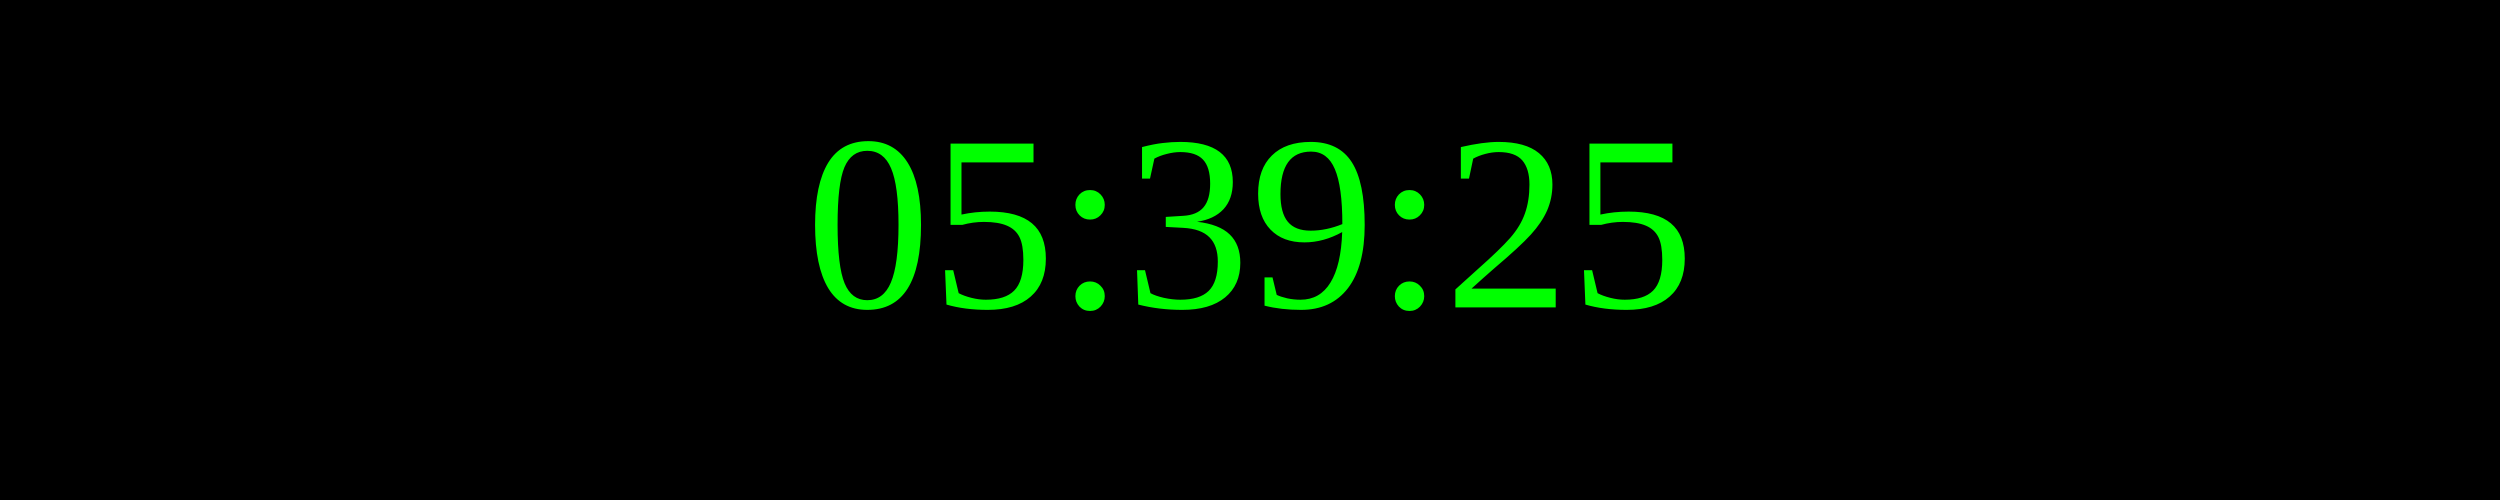
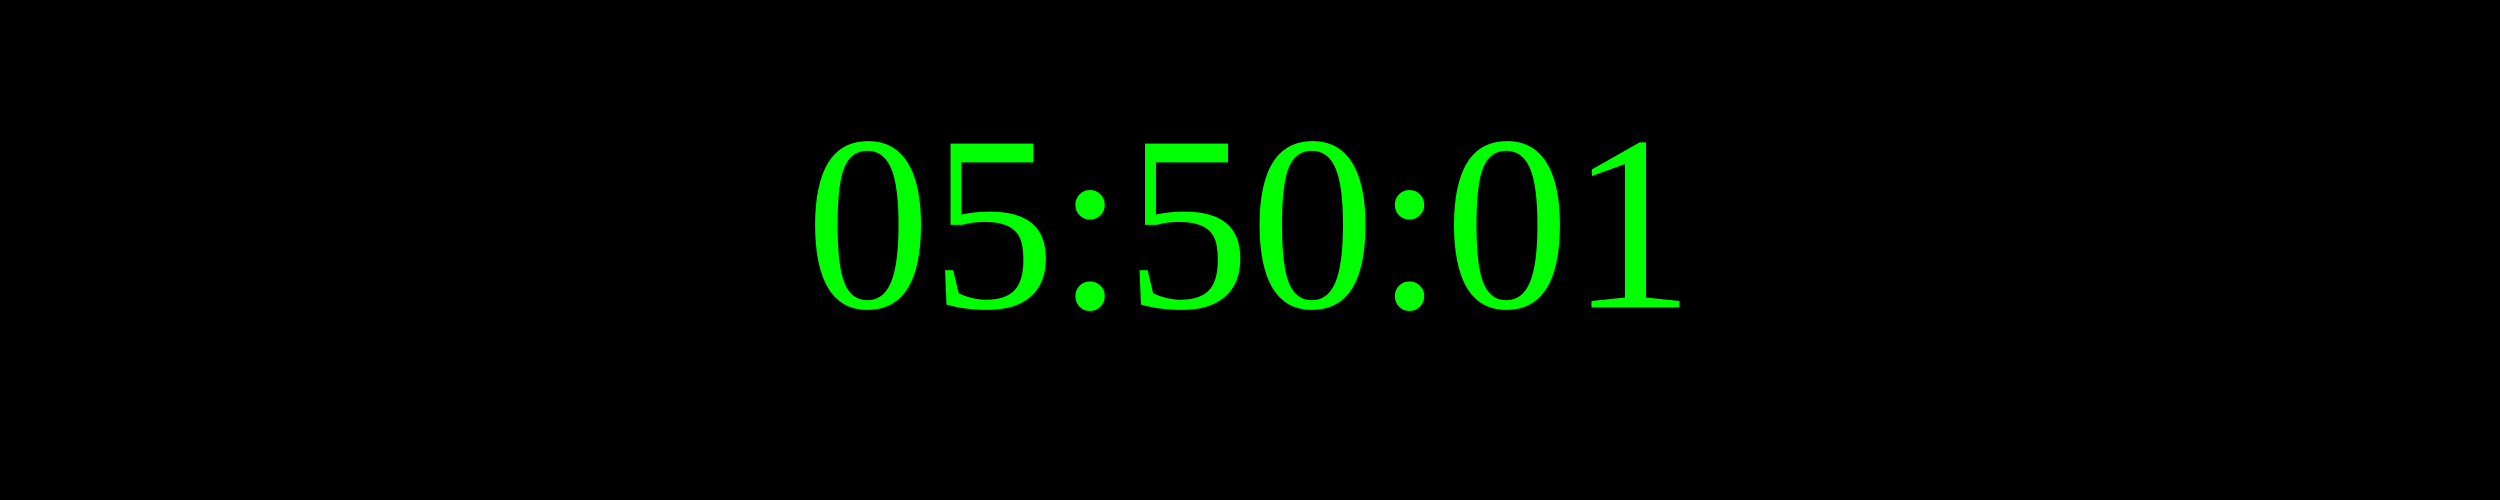
<svg xmlns="http://www.w3.org/2000/svg" width="250" height="50">
  <rect width="100%" height="100%" fill="black" />
  <text x="50%" y="50%" font-size="25" fill="lime" text-anchor="middle" dominant-baseline="middle">
- 05:39:25
+ 05:50:01
</text>
</svg>
